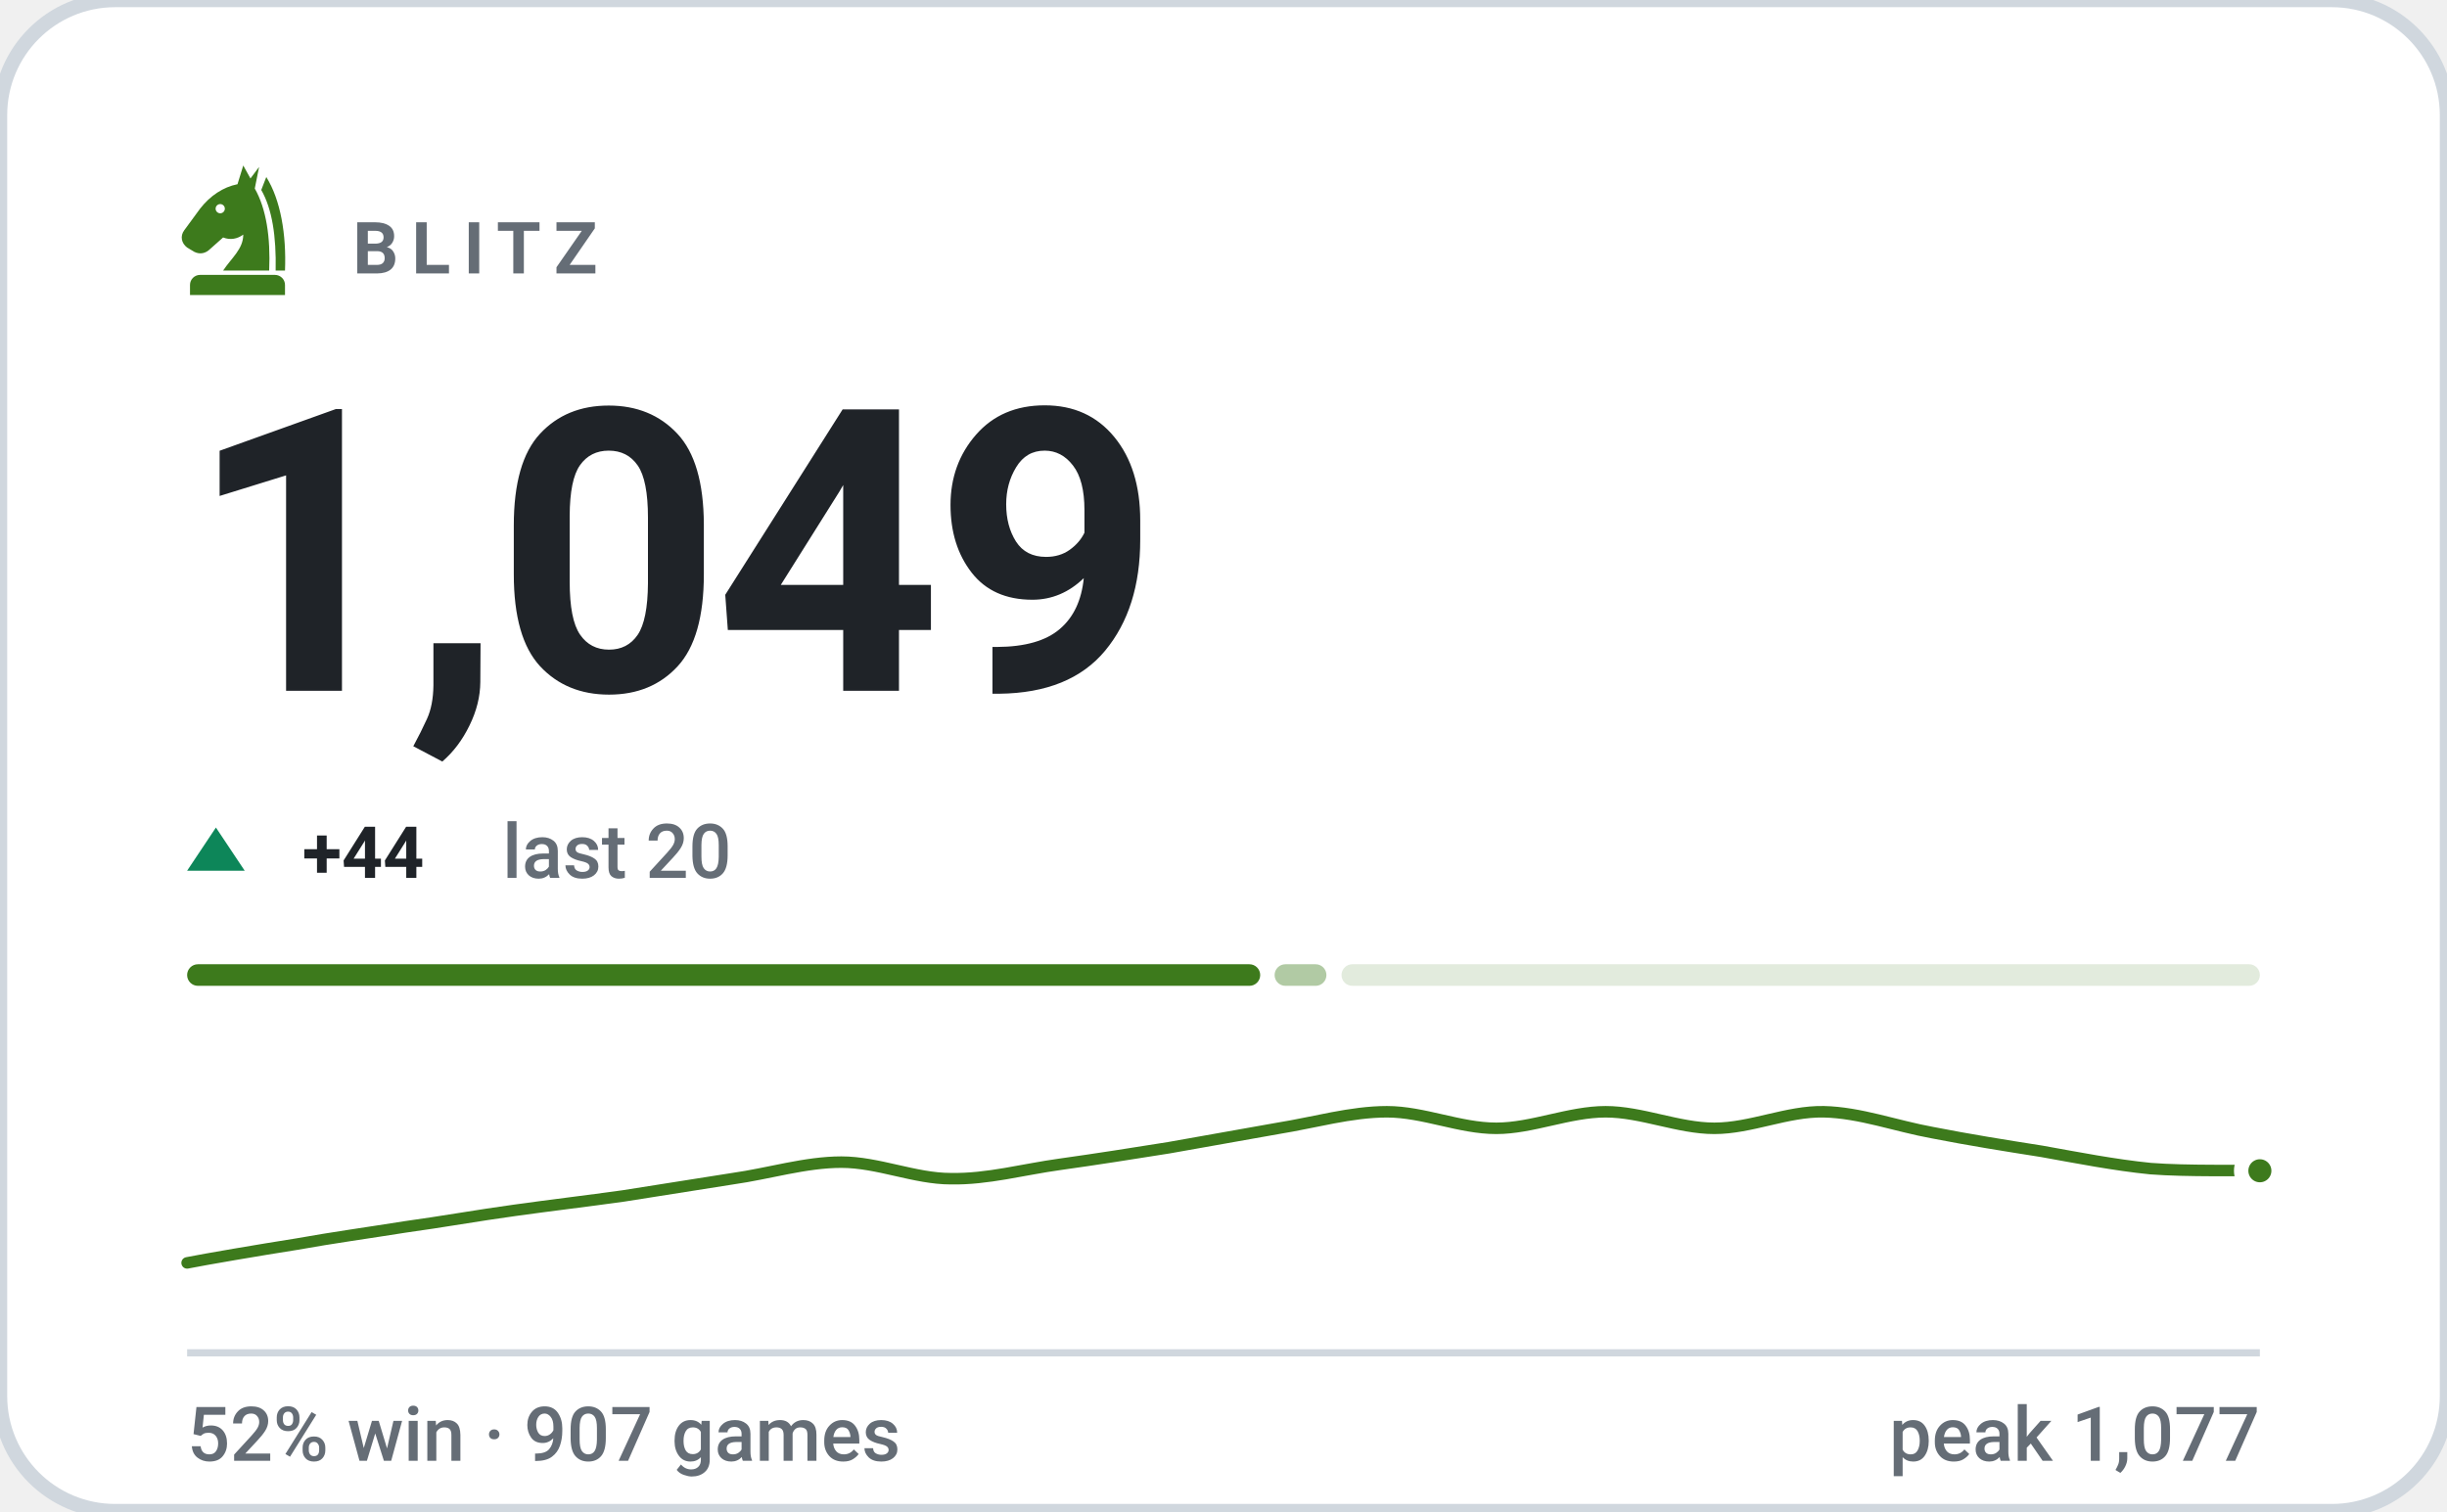
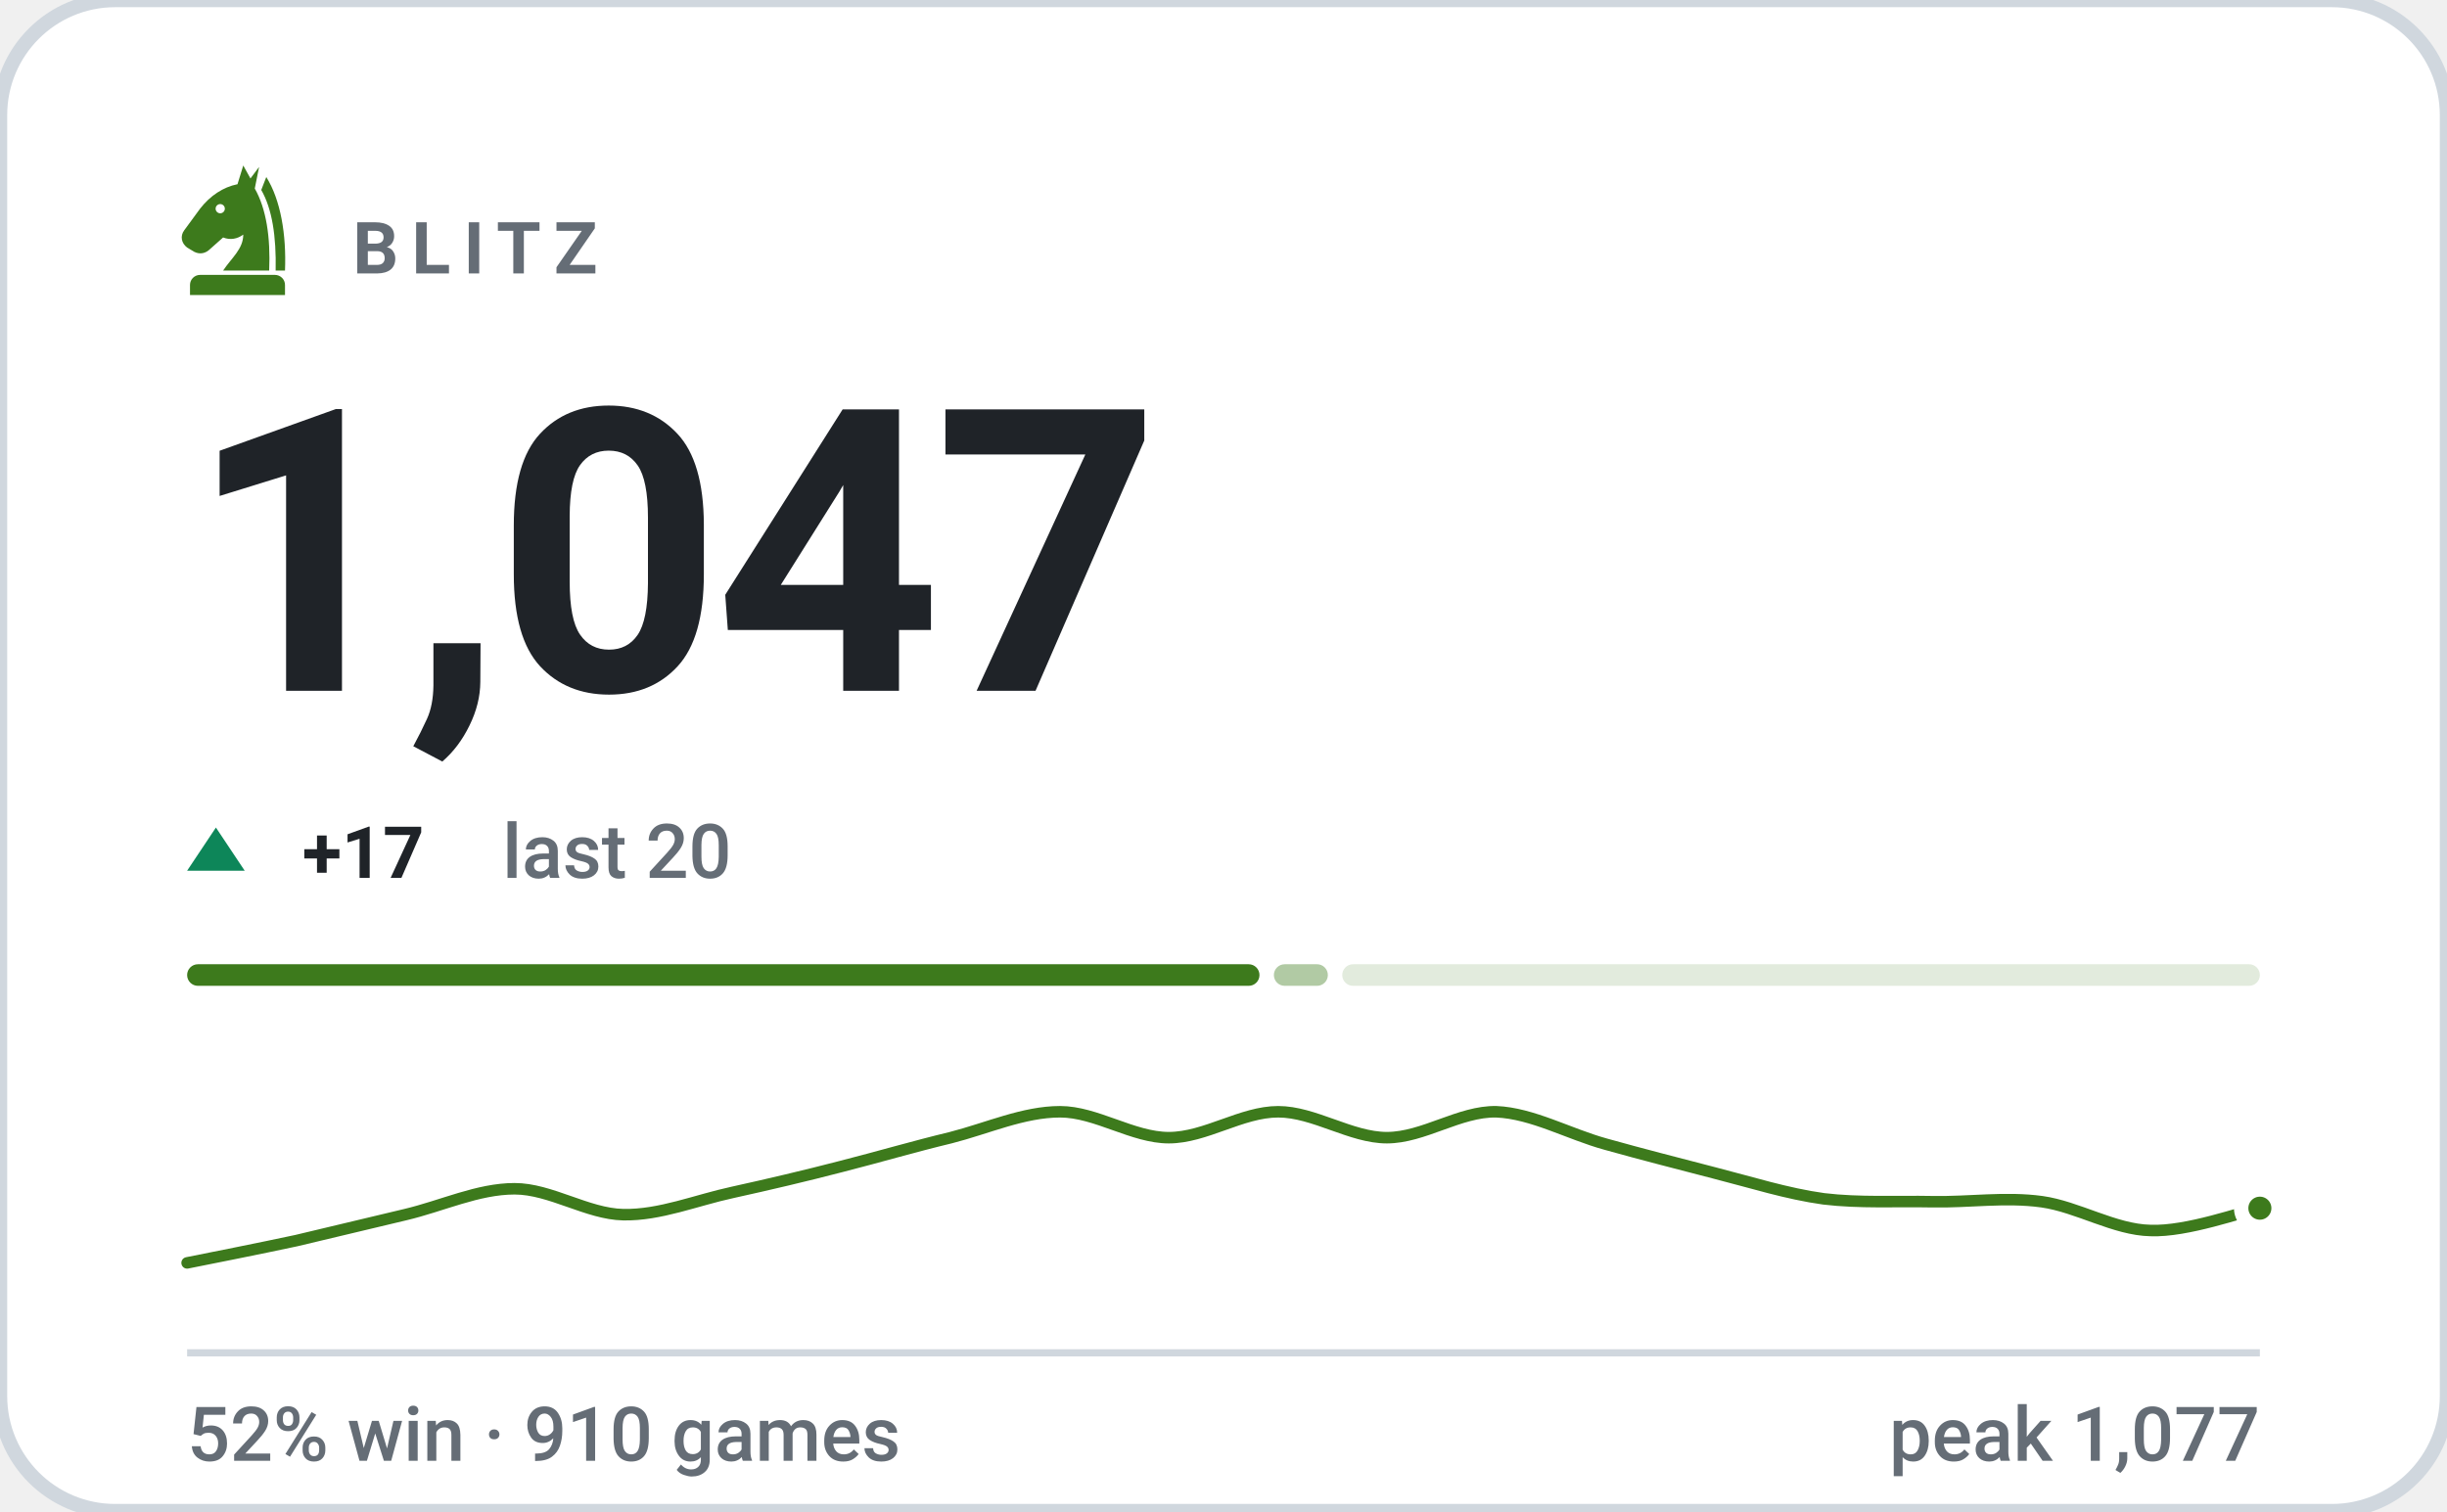
- <svg xmlns="http://www.w3.org/2000/svg" viewBox="0 0 340 210" width="340" height="210" role="img" aria-label="BLITZ rating 1049, 52% win rate over 907 games">
+ <svg xmlns="http://www.w3.org/2000/svg" viewBox="0 0 340 210" width="340" height="210" role="img" aria-label="BLITZ rating 1047, 52% win rate over 910 games">
  <style>svg{font-family:-apple-system,BlinkMacSystemFont,'Segoe UI',Roboto,'Helvetica Neue',Arial,sans-serif}text{fill:#1f2328;white-space:pre}.bg{fill:#ffffff;stroke:#d0d7de;stroke-width:2}.acc{fill:#3d7a1c}.win{fill:#0d8659}.draw{fill:#7c7f85}.loss{fill:#c0332f}.lbl{font-size:10px;font-weight:600;letter-spacing:.18em;fill:#656d76}.cap{font-size:10.5px;font-weight:500;fill:#656d76}.num{font-family:-apple-system,BlinkMacSystemFont,'Segoe UI',Roboto,'Helvetica Neue',Arial,sans-serif;font-weight:700;letter-spacing:-.02em}.tick{font-size:9px;font-weight:500;fill:#656d76;opacity:.75}.dl{font-size:10px;font-weight:600}.rule{stroke:#d0d7de;stroke-width:1;fill:none}.grid{stroke:#d0d7de;stroke-width:1;fill:none;opacity:.7}.ln{fill:none;stroke:#3d7a1c;stroke-width:2;stroke-linecap:round;stroke-linejoin:round}.ring{stroke:#ffffff;stroke-width:2}.hollow{fill:none;stroke-width:1.5}.sq{fill:#1f2328;opacity:.035}</style>
  <rect class="bg" width="340" height="210" rx="16" />
  <g class="acc" transform="translate(23.0,21.8) scale(0.2)">
    <path fill-rule="evenodd" d="M54 6L50 19C40 21 31 27 24 36L13 51C10 55 11 60 15 63L20 66C24 68 28 67 31 64L40 56C45 58 50 57 54 54C54 64 46 70 40 79H72C73 56 70 36 62 22L65 7L59 15zM41.2 36a3.2 3.2 0 1 0-6.4 0 3.2 3.2 0 1 0 6.4 0z" />
    <path d="M70 14C80 30 84 54 83 79H76.5C77 55 74 36 66.5 23z" />
    <path d="M24 82h52a7 7 0 0 1 7 7v7H17v-7a7 7 0 0 1 7-7z" />
  </g>
  <text class="lbl" x="49" y="38">BLITZ</text>
-   <text class="num" x="26" y="96" style="font-size:55px">1,049</text>
+   <text class="num" x="26" y="96" style="font-size:55px">1,047</text>
  <path fill="#0d8659" d="M30 115L34 121H26Z" />
-   <text class="dl" x="42" y="122" fill="#0d8659">+44</text>
+   <text class="dl" x="42" y="122" fill="#0d8659">+17</text>
  <text class="cap" x="69.8" y="122">last 20</text>
-   <rect x="26.0" y="134" width="149.1" height="3" rx="1.5" fill="#3d7a1c" opacity="1" />
-   <rect x="177.1" y="134" width="7.2" height="3" rx="1.5" fill="#3d7a1c" opacity="0.4" />
-   <rect x="186.4" y="134" width="127.6" height="3" rx="1.5" fill="#3d7a1c" opacity="0.15" />
-   <path class="ln" style="stroke-width:1.6" d="M26.0 175.5C28.5 175.0 36.1 173.7 41.2 172.9C46.2 172.0 51.3 171.3 56.3 170.5C61.4 169.8 66.4 168.9 71.5 168.2C76.5 167.5 81.6 166.9 86.6 166.2C91.7 165.4 96.7 164.6 101.8 163.8C106.8 163.1 111.9 161.5 116.9 161.5C122.0 161.5 127.1 163.8 132.1 163.8C137.2 163.9 142.2 162.5 147.3 161.8C152.3 161.1 157.4 160.3 162.4 159.5C167.5 158.6 172.5 157.7 177.6 156.8C182.6 156.0 187.7 154.5 192.7 154.5C197.8 154.5 202.8 156.8 207.9 156.8C212.9 156.8 218.0 154.5 223.1 154.5C228.1 154.5 233.2 156.8 238.2 156.8C243.3 156.8 248.3 154.4 253.4 154.5C258.4 154.6 263.5 156.5 268.5 157.4C273.6 158.4 278.6 159.2 283.7 160.0C288.7 160.9 293.8 161.9 298.8 162.4C303.9 162.8 311.5 162.6 314.0 162.7" />
-   <circle class="acc ring" cx="314.0" cy="162.7" r="2.6" />
+   <rect x="26.0" y="134" width="149.0" height="3" rx="1.5" fill="#3d7a1c" opacity="1" />
+   <rect x="177.0" y="134" width="7.5" height="3" rx="1.5" fill="#3d7a1c" opacity="0.4" />
+   <rect x="186.5" y="134" width="127.5" height="3" rx="1.5" fill="#3d7a1c" opacity="0.15" />
+   <path class="ln" style="stroke-width:1.6" d="M26.0 175.5C28.5 175.0 36.1 173.5 41.2 172.4C46.2 171.2 51.3 170.0 56.3 168.8C61.4 167.6 66.4 165.2 71.5 165.2C76.5 165.2 81.6 168.7 86.6 168.8C91.7 168.9 96.7 166.8 101.8 165.7C106.8 164.6 111.9 163.4 116.9 162.1C122.0 160.8 127.1 159.3 132.1 158.1C137.2 156.8 142.2 154.5 147.3 154.5C152.3 154.5 157.4 158.1 162.4 158.1C167.5 158.1 172.5 154.5 177.6 154.5C182.6 154.5 187.7 158.1 192.7 158.1C197.8 158.1 202.8 154.4 207.9 154.5C212.9 154.7 218.0 157.6 223.1 159.0C228.1 160.4 233.2 161.7 238.2 163.0C243.3 164.3 248.3 165.9 253.4 166.6C258.4 167.2 263.5 166.9 268.5 167.0C273.6 167.1 278.6 166.3 283.7 167.0C288.7 167.7 293.8 170.9 298.8 171.0C303.9 171.2 311.5 168.4 314.0 167.9" />
+   <circle class="acc ring" cx="314.0" cy="167.9" r="2.6" />
  <line class="rule" x1="26" y1="188" x2="314" y2="188" />
-   <text class="cap" x="26" y="203">52% win · 907 games</text>
+   <text class="cap" x="26" y="203">52% win · 910 games</text>
  <text class="cap" x="314" y="203" text-anchor="end">peak 1,077</text>
</svg>
